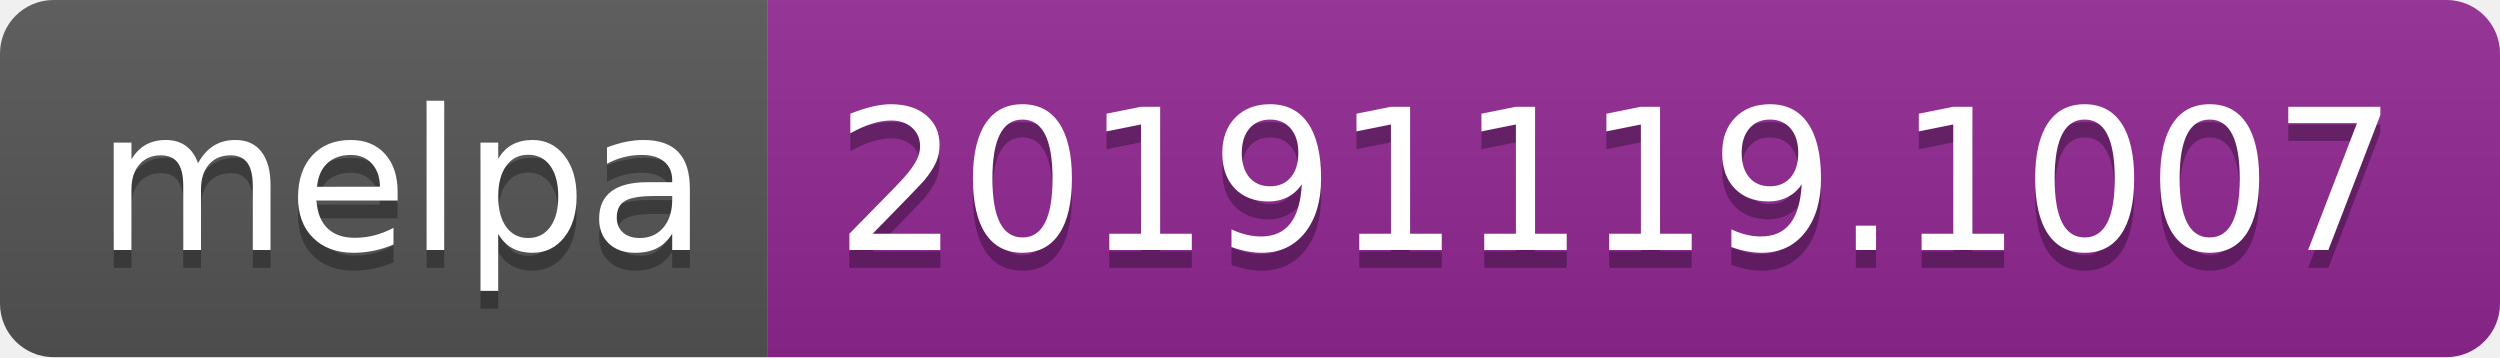
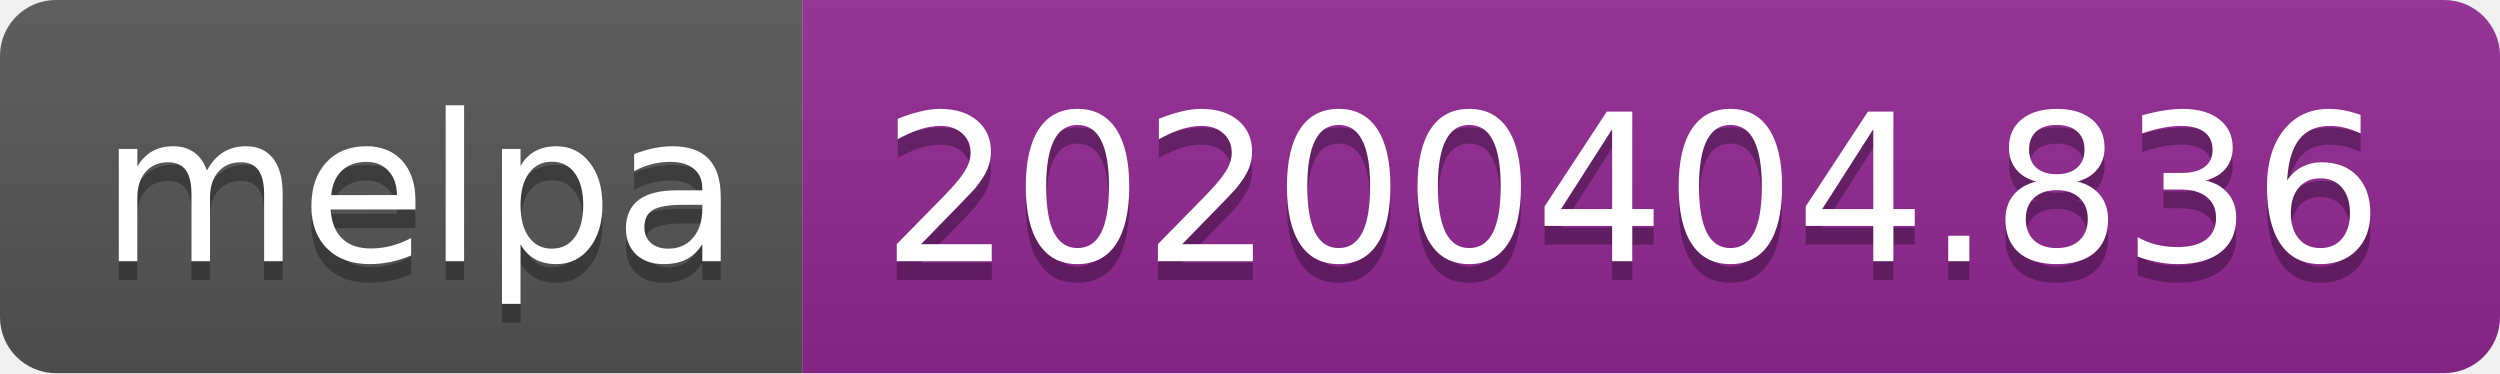
- <svg xmlns="http://www.w3.org/2000/svg" width="140" height="20">
+ <svg xmlns="http://www.w3.org/2000/svg" width="134" height="20">
  <linearGradient id="b" x2="0" y2="100%">
    <stop offset="0" stop-color="#bbb" stop-opacity=".1" />
    <stop offset="1" stop-opacity=".1" />
  </linearGradient>
  <clipPath id="a">
-     <rect width="140" height="20" rx="3" fill="#fff" />
+     <rect width="134" height="20" rx="3" fill="#fff" />
  </clipPath>
  <g clip-path="url(#a)">
    <path fill="#555" d="M0 0h43v20H0z" />
-     <path fill="#922793" d="M43 0h97v20H43z" />
-     <path fill="url(#b)" d="M0 0h140v20H0z" />
+     <path fill="#922793" d="M43 0h91v20H43z" />
+     <path fill="url(#b)" d="M0 0h134v20H0z" />
  </g>
  <g fill="#fff" text-anchor="middle" font-family="DejaVu Sans,Verdana,Geneva,sans-serif" font-size="110">
    <text x="225" y="150" fill="#010101" fill-opacity=".3" transform="scale(.1)" textLength="330">melpa</text>
    <text x="225" y="140" transform="scale(.1)" textLength="330">melpa</text>
-     <text x="905" y="150" fill="#010101" fill-opacity=".3" transform="scale(.1)" textLength="870">20191119.1007</text>
-     <text x="905" y="140" transform="scale(.1)" textLength="870">20191119.1007</text>
+     <text x="875" y="150" fill="#010101" fill-opacity=".3" transform="scale(.1)" textLength="810">20200404.836</text>
+     <text x="875" y="140" transform="scale(.1)" textLength="810">20200404.836</text>
  </g>
</svg>
